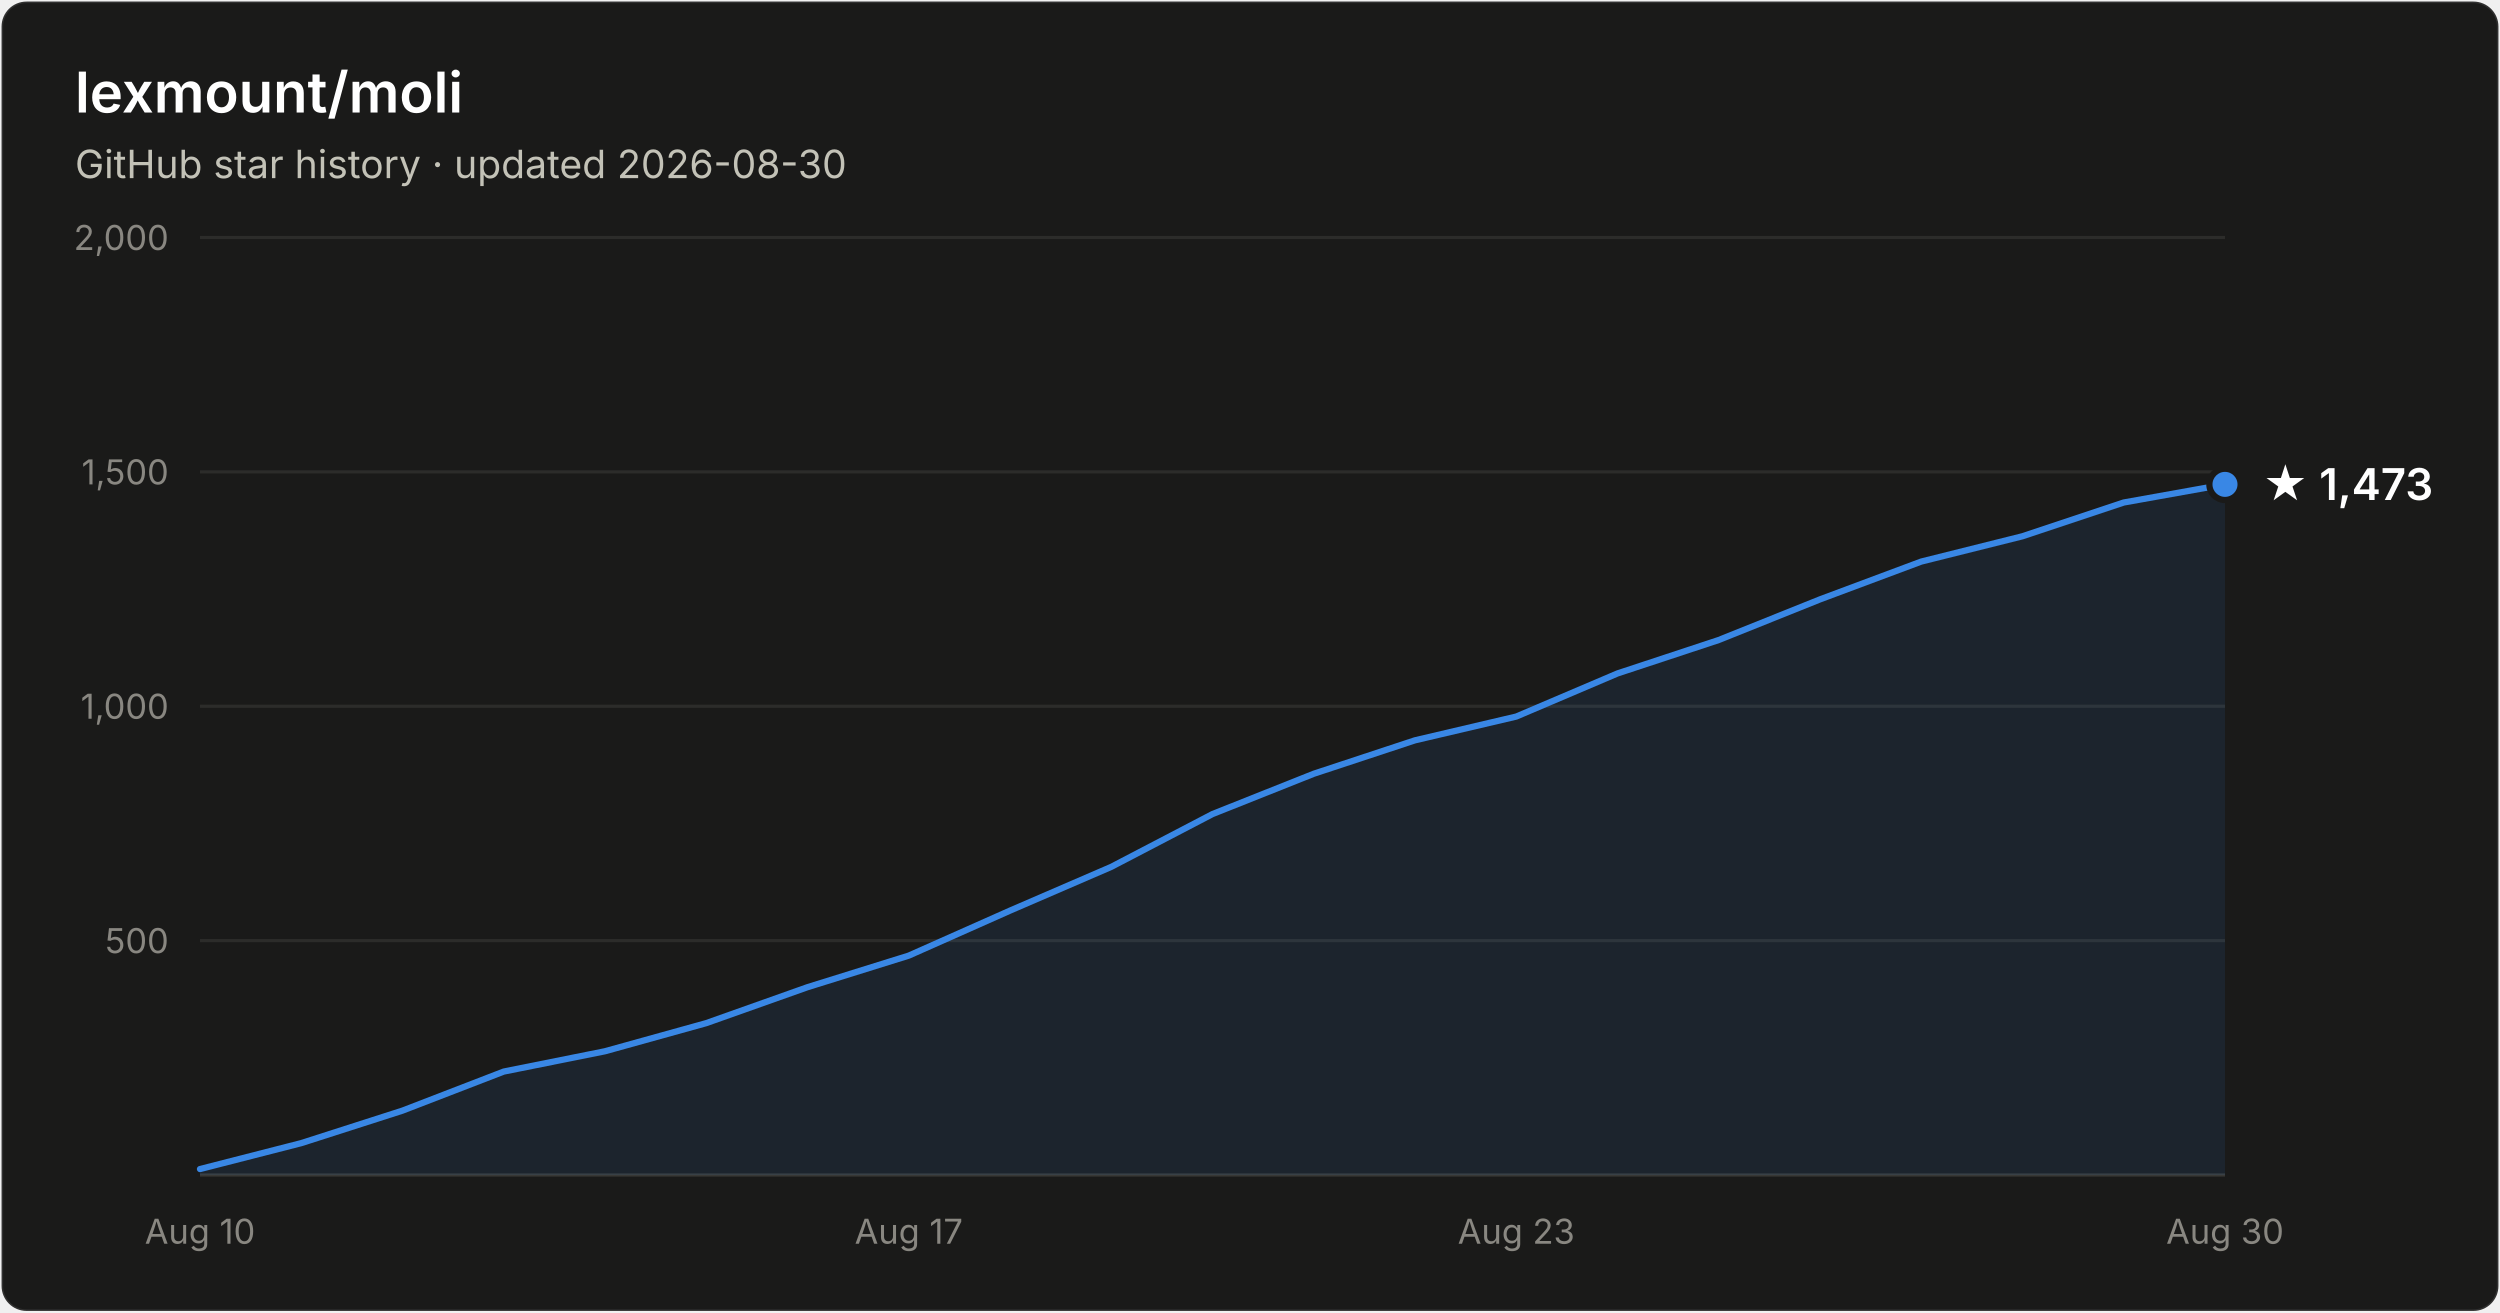
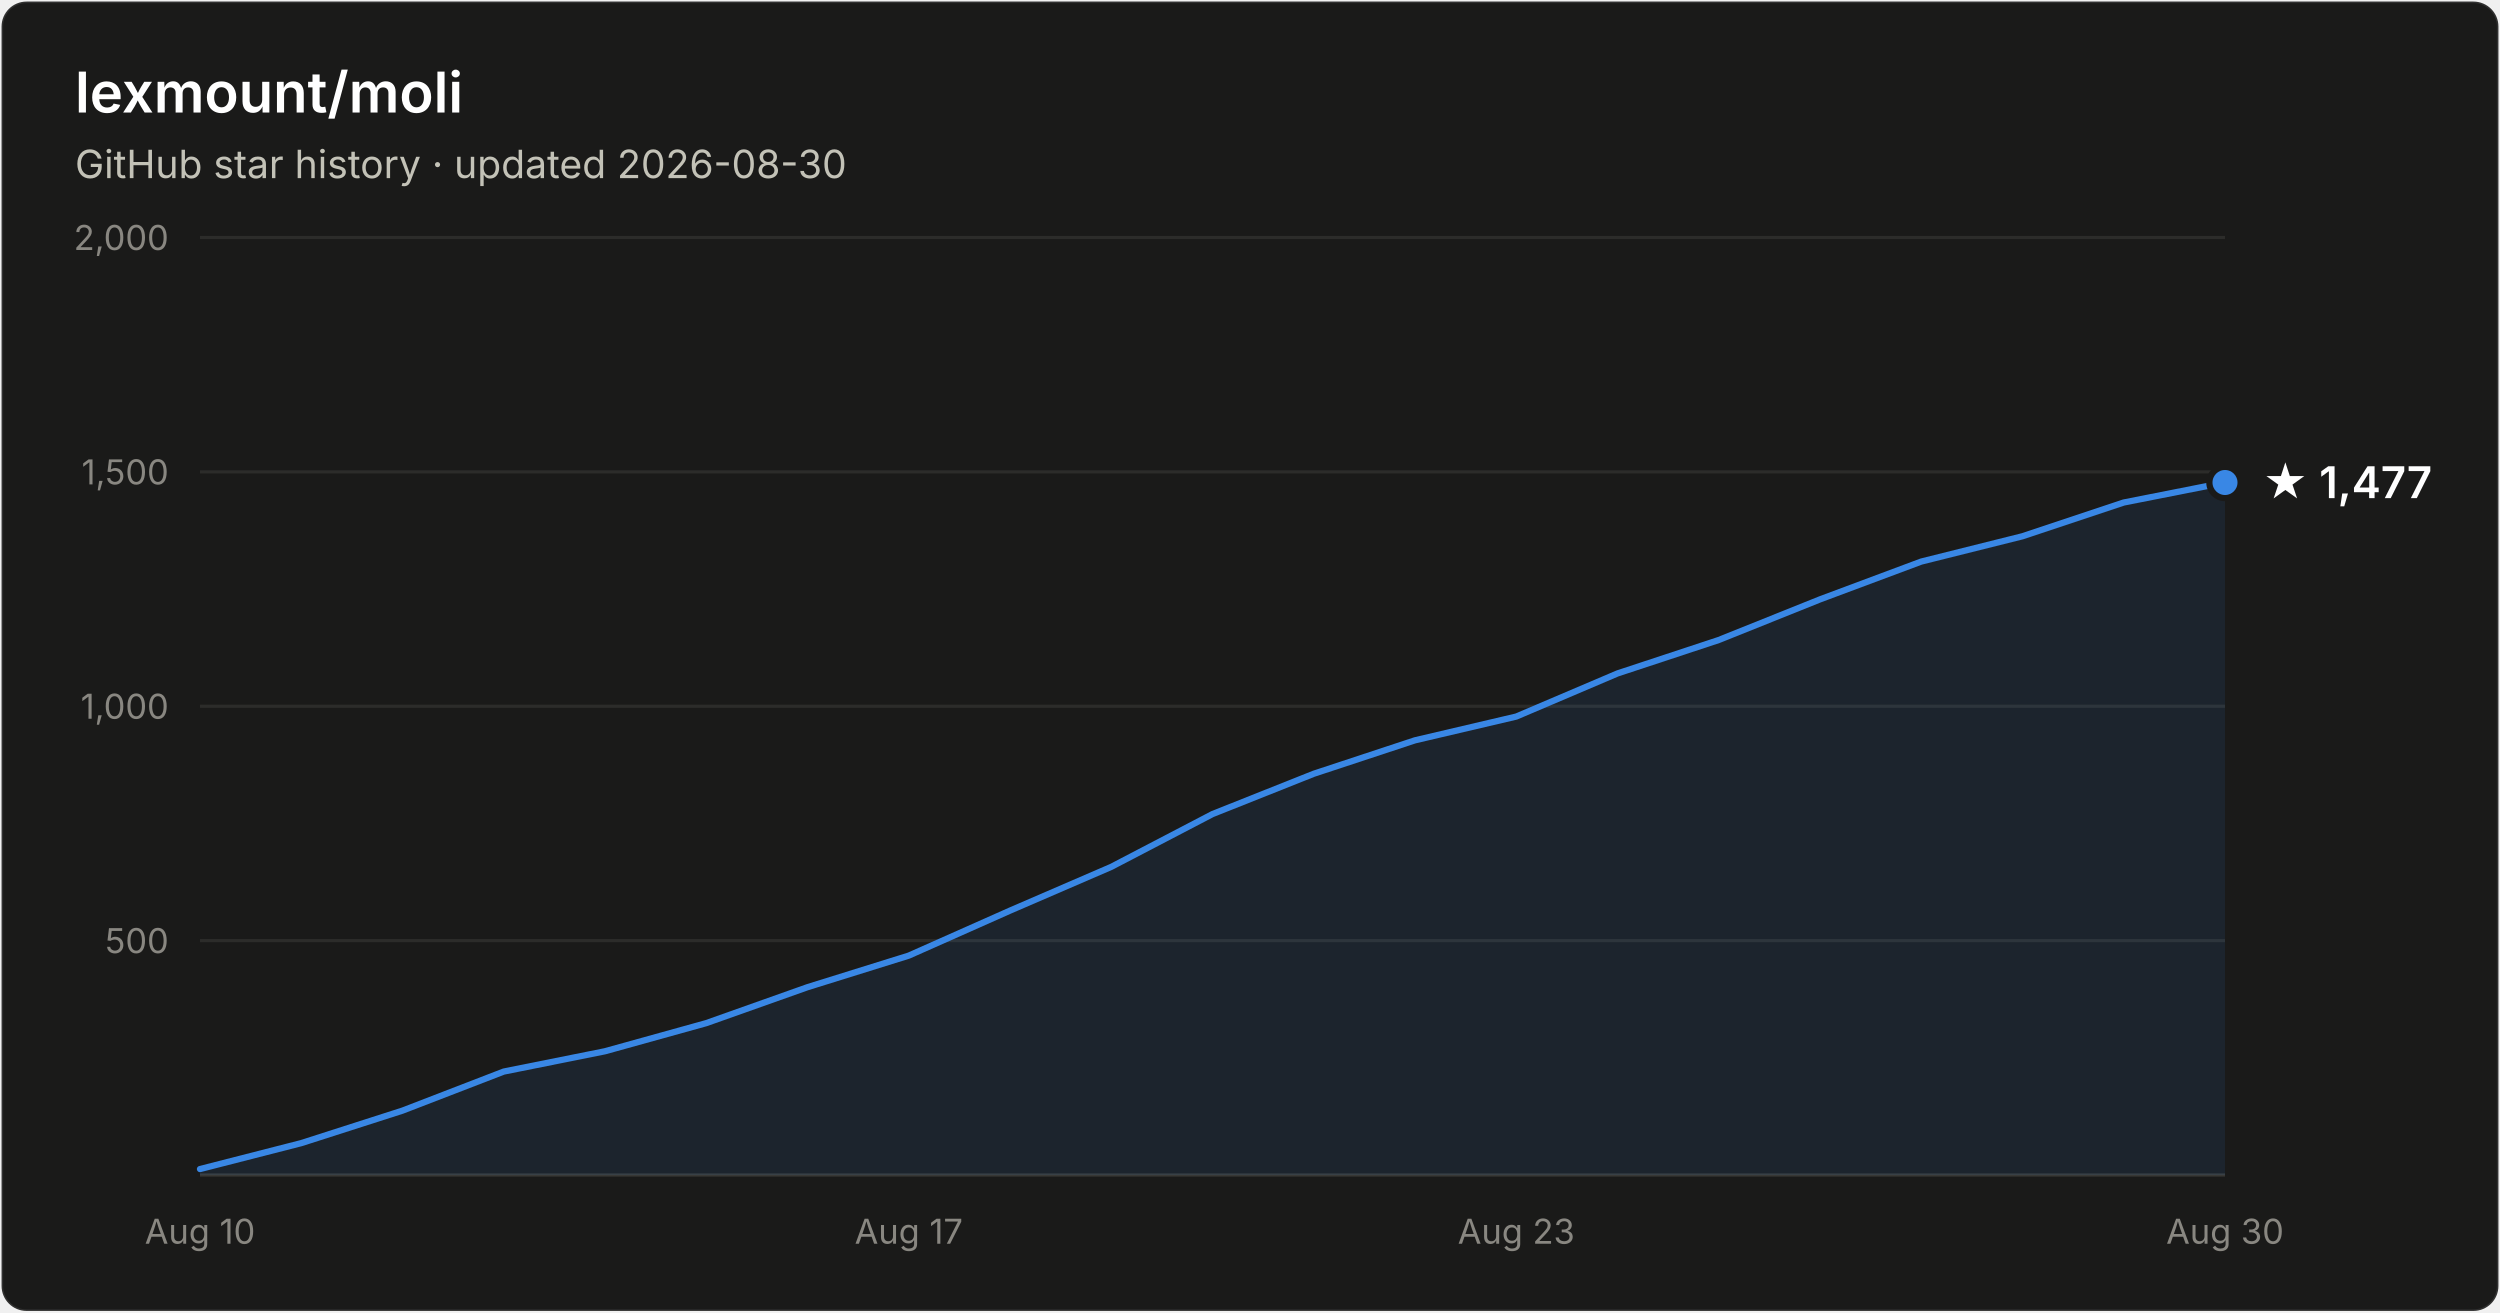
- <svg xmlns="http://www.w3.org/2000/svg" width="800" height="420" viewBox="0 0 800 420" font-family="system-ui, -apple-system, Segoe UI, sans-serif" role="img" aria-label="Star history of lexmount/moli: 1,473 stars as of 2026-08-30">
+ <svg xmlns="http://www.w3.org/2000/svg" width="800" height="420" viewBox="0 0 800 420" font-family="system-ui, -apple-system, Segoe UI, sans-serif" role="img" aria-label="Star history of lexmount/moli: 1,477 stars as of 2026-08-30">
  <rect x="0.5" y="0.5" width="799" height="419" rx="8" fill="#1a1a19" stroke="rgba(255,255,255,0.10)" />
  <text x="24" y="36" fill="#ffffff" font-size="18" font-weight="600">lexmount/moli</text>
  <text x="24" y="57" fill="#c3c2b7" font-size="12.5">GitHub star history · updated 2026-08-30</text>
  <line x1="64" y1="301.0" x2="712" y2="301.0" stroke="#2c2c2a" stroke-width="1" />
  <text x="54" y="305.0" text-anchor="end" fill="#898781" font-size="11" style="font-variant-numeric:tabular-nums">500</text>
  <line x1="64" y1="226.0" x2="712" y2="226.0" stroke="#2c2c2a" stroke-width="1" />
  <text x="54" y="230.0" text-anchor="end" fill="#898781" font-size="11" style="font-variant-numeric:tabular-nums">1,000</text>
  <line x1="64" y1="151.0" x2="712" y2="151.0" stroke="#2c2c2a" stroke-width="1" />
  <text x="54" y="155.0" text-anchor="end" fill="#898781" font-size="11" style="font-variant-numeric:tabular-nums">1,500</text>
  <line x1="64" y1="76.0" x2="712" y2="76.0" stroke="#2c2c2a" stroke-width="1" />
  <text x="54" y="80.0" text-anchor="end" fill="#898781" font-size="11" style="font-variant-numeric:tabular-nums">2,000</text>
  <line x1="64" y1="376" x2="712" y2="376" stroke="#383835" stroke-width="1" />
  <text x="64.0" y="398" text-anchor="middle" fill="#898781" font-size="11" style="font-variant-numeric:tabular-nums">Aug 10</text>
  <text x="290.8" y="398" text-anchor="middle" fill="#898781" font-size="11" style="font-variant-numeric:tabular-nums">Aug 17</text>
  <text x="485.2" y="398" text-anchor="middle" fill="#898781" font-size="11" style="font-variant-numeric:tabular-nums">Aug 23</text>
  <text x="712.0" y="398" text-anchor="middle" fill="#898781" font-size="11" style="font-variant-numeric:tabular-nums">Aug 30</text>
-   <path d="M64.0 374.1 L96.4 365.8 L128.8 355.4 L161.2 342.9 L193.6 336.4 L226.0 327.4 L258.4 315.9 L290.8 305.8 L323.2 291.4 L355.6 277.4 L388.0 260.5 L420.4 247.6 L452.8 236.9 L485.2 229.3 L517.6 215.5 L550.0 204.8 L582.4 191.8 L614.8 179.7 L647.2 171.6 L679.6 160.8 L712.0 155.0 L712.0 376 L64.0 376 Z" fill="#3987e5" fill-opacity="0.1" />
-   <path d="M64.0 374.1 L96.4 365.8 L128.8 355.4 L161.2 342.9 L193.6 336.4 L226.0 327.4 L258.4 315.9 L290.8 305.8 L323.2 291.4 L355.6 277.4 L388.0 260.5 L420.4 247.6 L452.8 236.9 L485.2 229.3 L517.6 215.5 L550.0 204.8 L582.4 191.8 L614.8 179.7 L647.2 171.6 L679.6 160.8 L712.0 155.0" fill="none" stroke="#3987e5" stroke-width="2" stroke-linejoin="round" stroke-linecap="round" />
-   <circle cx="712.0" cy="155.0" r="5" fill="#3987e5" stroke="#1a1a19" stroke-width="2" />
-   <text x="724.0" y="160.0" fill="#ffffff" font-size="14" font-weight="600">★ 1,473</text>
+   <path d="M64.0 374.1 L96.4 365.8 L128.8 355.4 L161.2 342.9 L193.6 336.4 L226.0 327.4 L258.4 315.9 L290.8 305.8 L323.2 291.4 L355.6 277.4 L388.0 260.5 L420.4 247.6 L452.8 236.9 L485.2 229.3 L517.6 215.5 L550.0 204.8 L582.4 191.8 L614.8 179.7 L647.2 171.6 L679.6 160.8 L712.0 154.4 L712.0 376 L64.0 376 Z" fill="#3987e5" fill-opacity="0.1" />
+   <path d="M64.0 374.1 L96.4 365.8 L128.8 355.4 L161.2 342.9 L193.6 336.4 L226.0 327.4 L258.4 315.9 L290.8 305.8 L323.2 291.4 L355.6 277.4 L388.0 260.5 L420.4 247.6 L452.8 236.9 L485.2 229.3 L517.6 215.5 L550.0 204.8 L582.4 191.8 L614.8 179.7 L647.2 171.6 L679.6 160.8 L712.0 154.4" fill="none" stroke="#3987e5" stroke-width="2" stroke-linejoin="round" stroke-linecap="round" />
+   <circle cx="712.0" cy="154.4" r="5" fill="#3987e5" stroke="#1a1a19" stroke-width="2" />
+   <text x="724.0" y="159.4" fill="#ffffff" font-size="14" font-weight="600">★ 1,477</text>
</svg>
